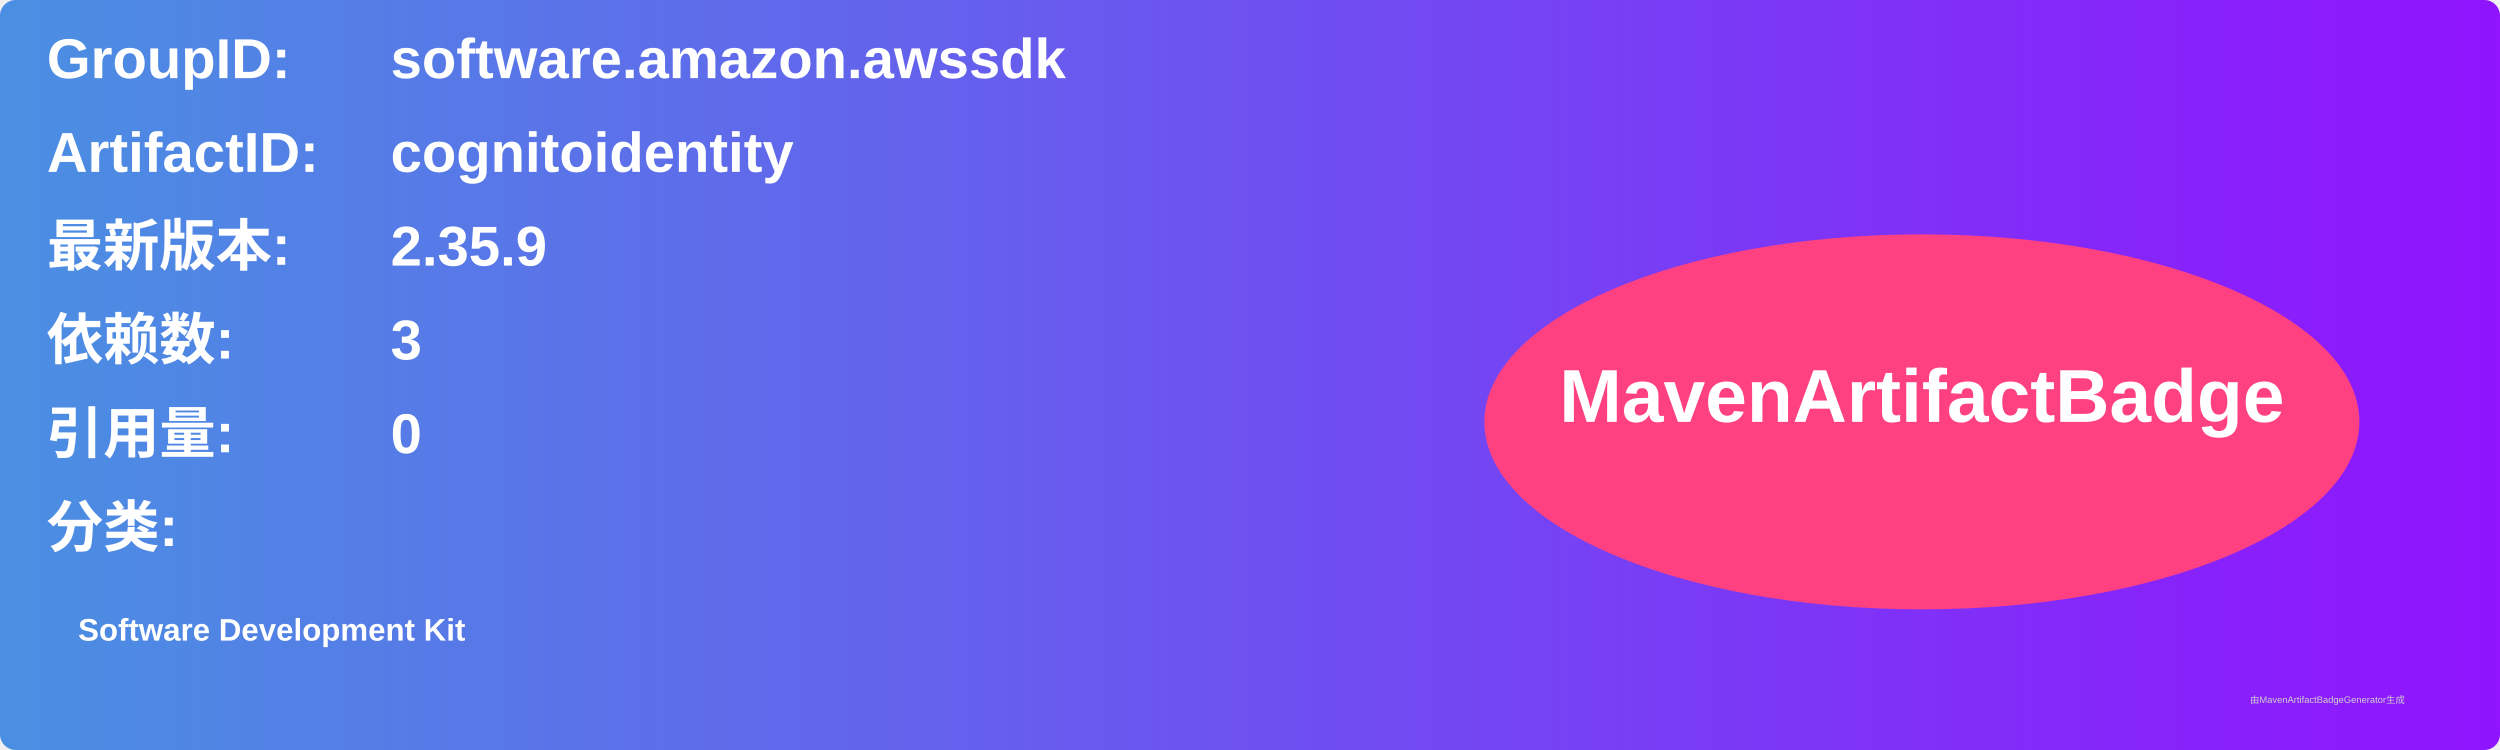
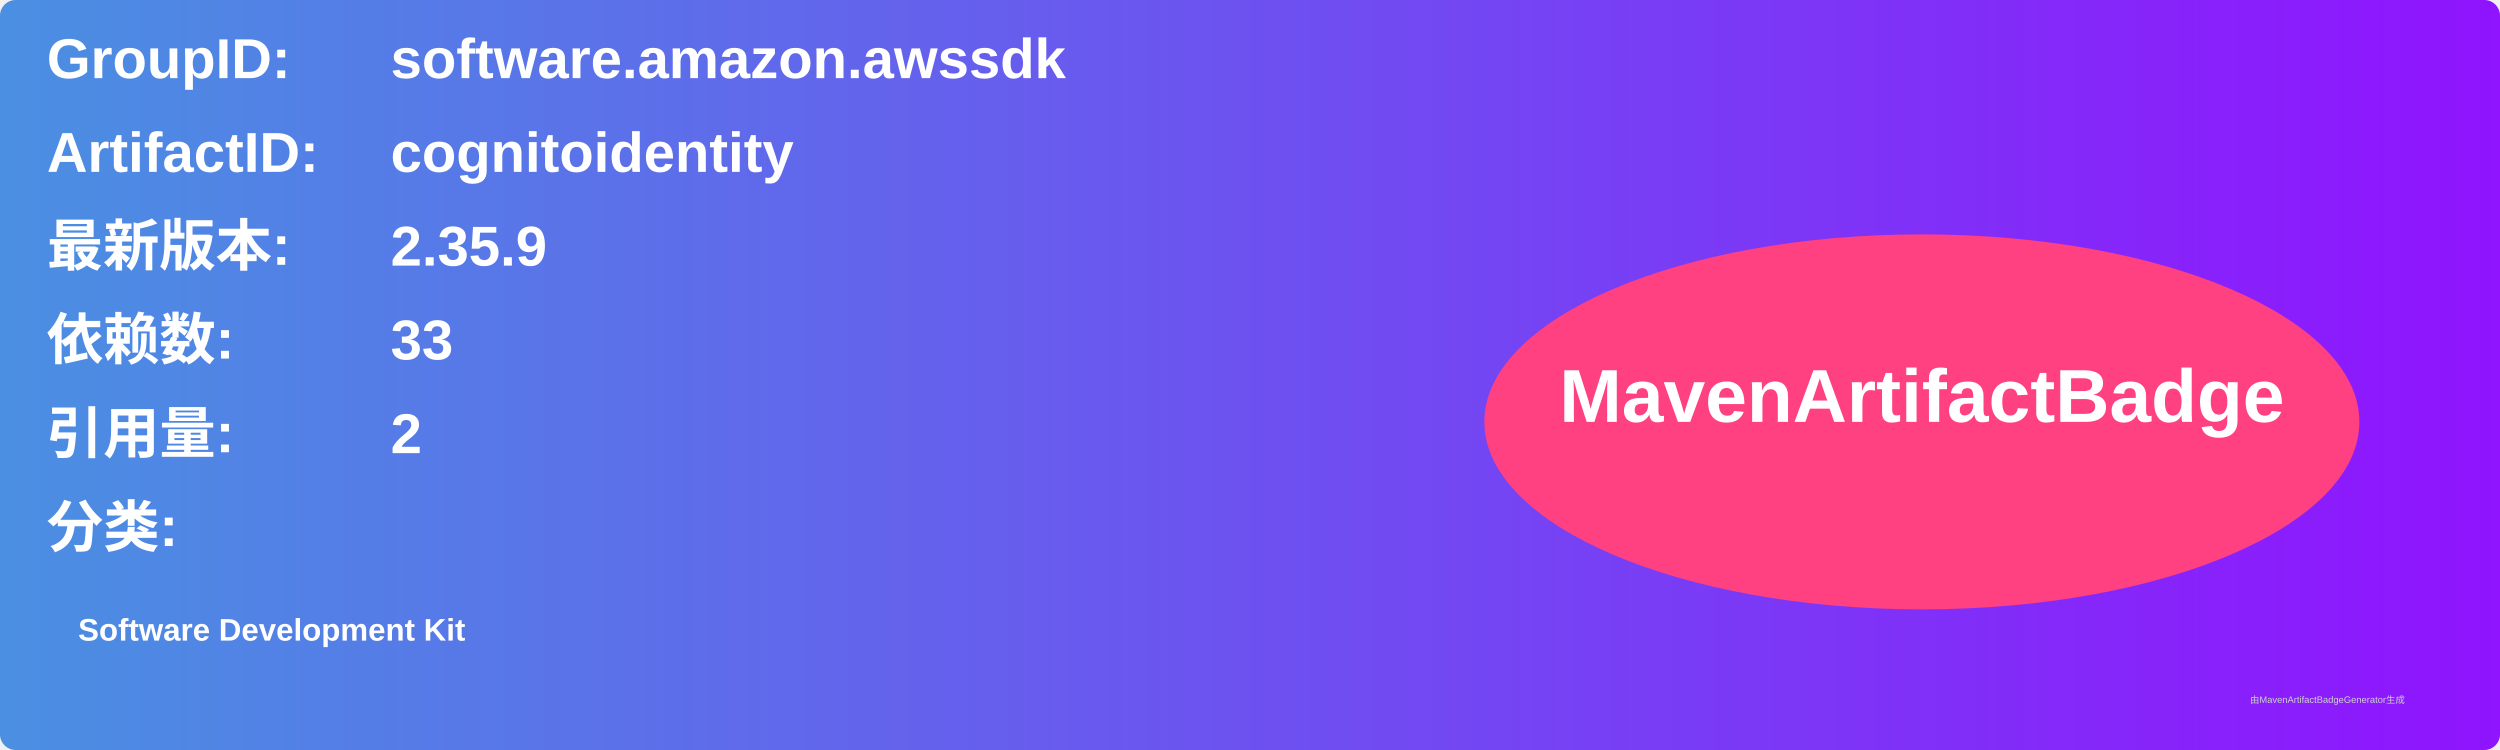
<svg xmlns="http://www.w3.org/2000/svg" width="800" height="240" viewBox="0 0 800 240">
  <linearGradient id="grad" x1="0%" y1="0%" x2="100%" y2="0%">
    <stop offset="0%" stop-color="#4a90e2" />
    <stop offset="100%" stop-color="#9013fe" />
  </linearGradient>
  <rect width="100%" height="100%" rx="5" ry="5" fill="url(#grad)" />
  <g transform="translate(15, 15)">
    <text x="0" y="10" font-family="Arial" font-size="18" fill="white" font-weight="bold" width="260">GroupID:</text>
    <text x="110" y="10" font-family="Arial" font-size="18" fill="white" font-weight="bold" width="460">software.amazon.awssdk</text>
    <text x="0" y="40" font-family="Arial" font-size="18" fill="white" font-weight="bold" width="260">ArtifactID:</text>
    <text x="110" y="40" font-family="Arial" font-size="18" fill="white" font-weight="bold" width="460">cognitoidentity</text>
    <text x="0" y="70" font-family="Arial" font-size="18" fill="white" font-weight="bold">最新版本:</text>
    <text x="110" y="70" font-family="Arial" font-size="18" fill="white" font-weight="bold">
      <tspan font-weight="bold">2.35.9</tspan>
    </text>
    <text x="0" y="100" font-family="Arial" font-size="18" fill="white" font-weight="bold">依赖数: </text>
    <text x="110" y="100" font-family="Arial" font-size="18" fill="white">
-       <tspan font-weight="bold">3</tspan>
+       <tspan font-weight="bold">33</tspan>
    </text>
    <text x="0" y="130" font-family="Arial" font-size="18" fill="white" font-weight="bold">引用量: </text>
    <text x="110" y="130" font-family="Arial" font-size="18" fill="white">
-       <tspan font-weight="bold">0</tspan>
+       <tspan font-weight="bold">2</tspan>
    </text>
    <text x="0" y="160" font-family="Arial" font-size="18" fill="white" font-weight="bold">分类:</text>
    <text x="10" y="190" font-family="Arial" font-size="10" fill="white">
      <tspan font-weight="bold">Software Development Kit</tspan>
    </text>
    <ellipse cx="600" cy="120" rx="140" ry="60" fill="#ff4081" />
    <text x="600" y="120" text-anchor="middle" font-family="Arial" font-size="24" fill="white" font-weight="bold">MavenArtifactBadge</text>
  </g>
  <text x="720" y="225" font-family="Arial" font-size="3" fill="#d0d0d0">由MavenArtifactBadgeGenerator生成</text>
</svg>
